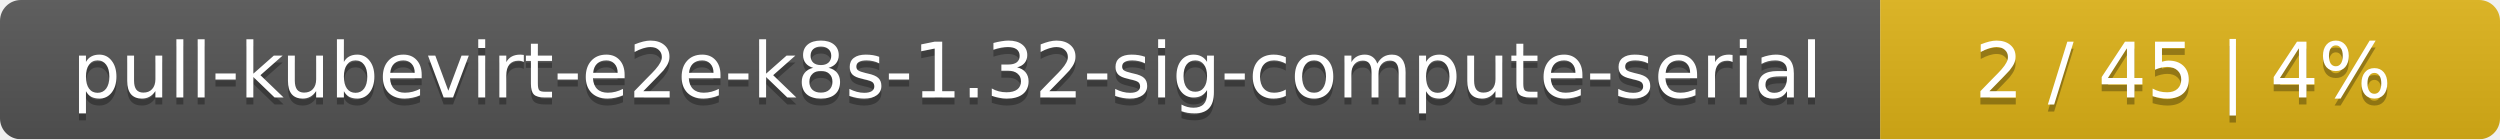
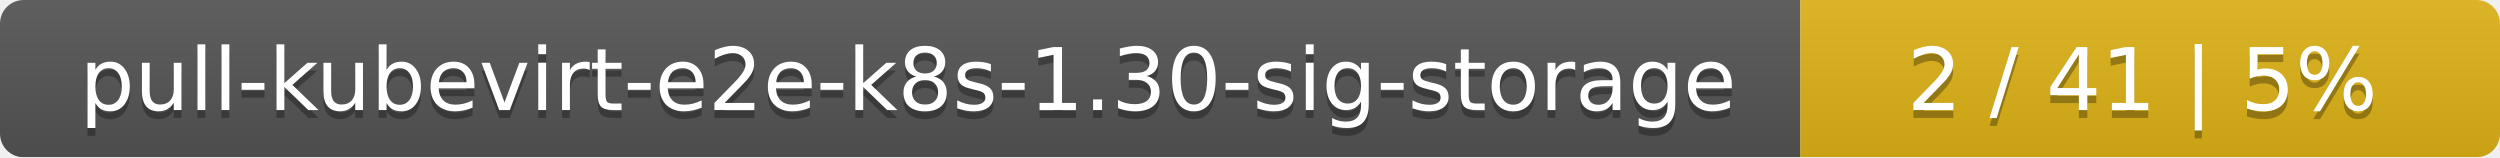
- <svg xmlns="http://www.w3.org/2000/svg" width="359" height="20">
+ <svg xmlns="http://www.w3.org/2000/svg" width="318" height="20">
  <linearGradient id="smooth" x2="0" y2="100%">
    <stop offset="0" stop-color="#bbb" stop-opacity=".1" />
    <stop offset="1" stop-opacity=".1" />
  </linearGradient>
  <mask id="round">
-     <rect width="359" height="20" rx="3" fill="#fff" />
+     <rect width="318" height="20" rx="3" fill="#fff" />
  </mask>
  <g mask="url(#round)">
-     <rect width="270" height="20" fill="#555" />
-     <rect x="270" width="89" height="20" fill="#dfb317" />
-     <rect width="359" height="20" fill="url(#smooth)" />
+     <rect width="229" height="20" fill="#555" />
+     <rect x="229" width="89" height="20" fill="#dfb317" />
+     <rect width="318" height="20" fill="url(#smooth)" />
  </g>
  <g fill="#fff" text-anchor="middle" font-family="DejaVu Sans,Verdana,Geneva,sans-serif" font-size="11">
-     <text x="136" y="15" fill="#010101" fill-opacity=".3">pull-kubevirt-e2e-k8s-1.32-sig-compute-serial</text>
-     <text x="136" y="14">pull-kubevirt-e2e-k8s-1.32-sig-compute-serial</text>
-     <text x="313.5" y="15" fill="#010101" fill-opacity=".3">2 / 45    |    4%</text>
-     <text x="313.5" y="14">2 / 45    |    4%</text>
+     <text x="115.5" y="15" fill="#010101" fill-opacity=".3">pull-kubevirt-e2e-k8s-1.30-sig-storage</text>
+     <text x="115.5" y="14">pull-kubevirt-e2e-k8s-1.30-sig-storage</text>
+     <text x="272.5" y="15" fill="#010101" fill-opacity=".3">2 / 41    |    5%</text>
+     <text x="272.5" y="14">2 / 41    |    5%</text>
  </g>
</svg>
